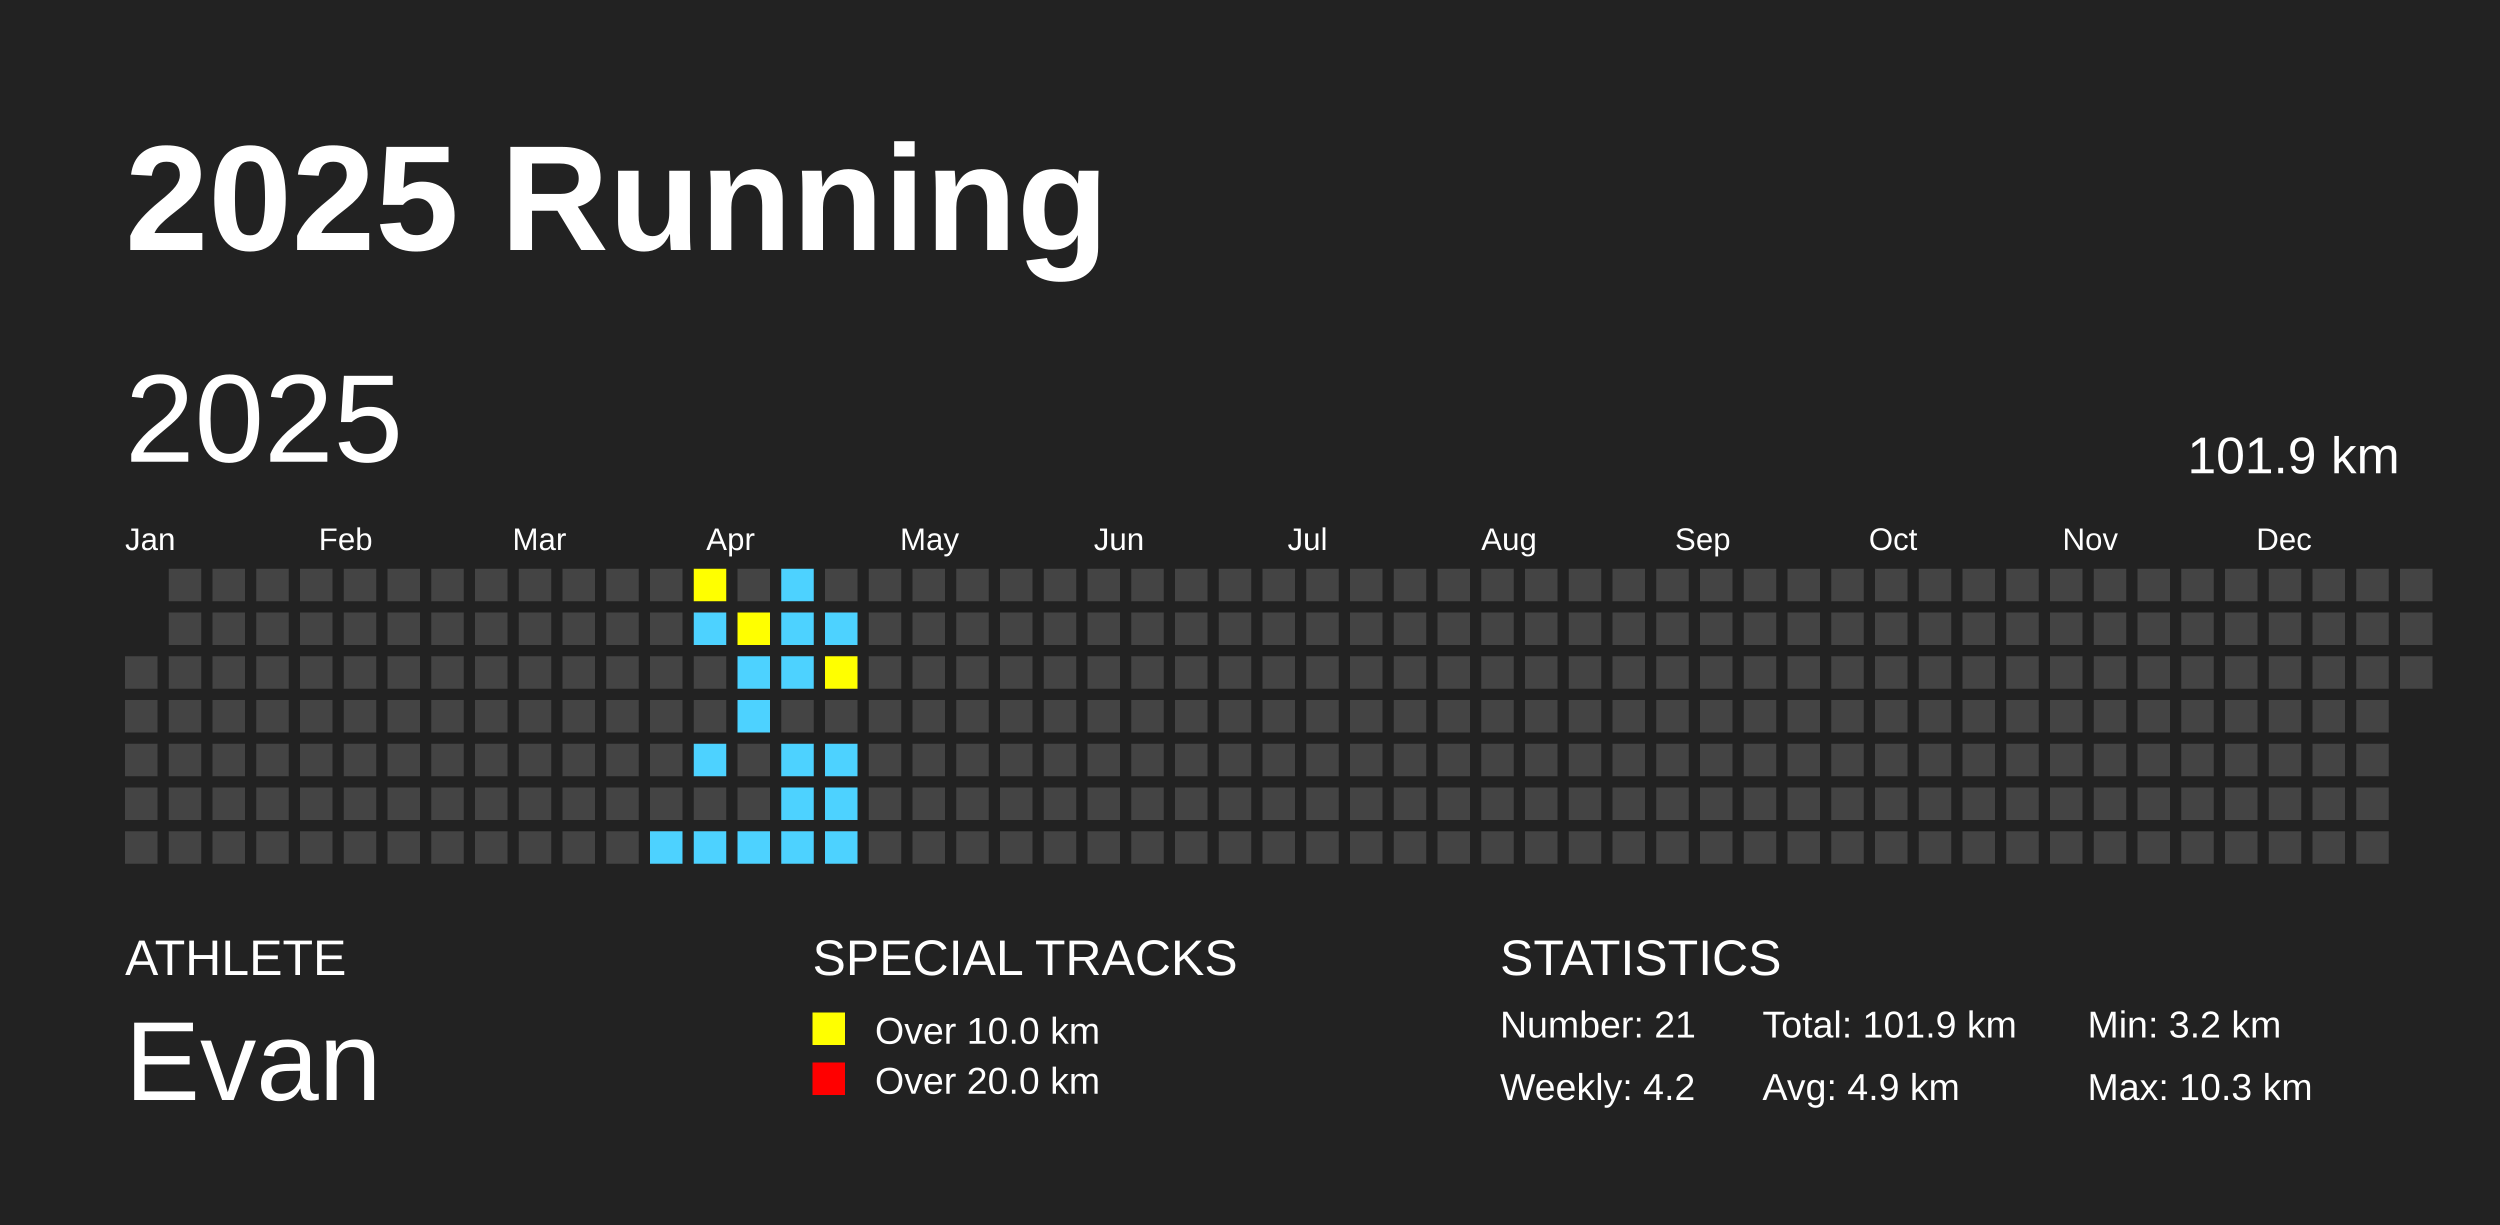
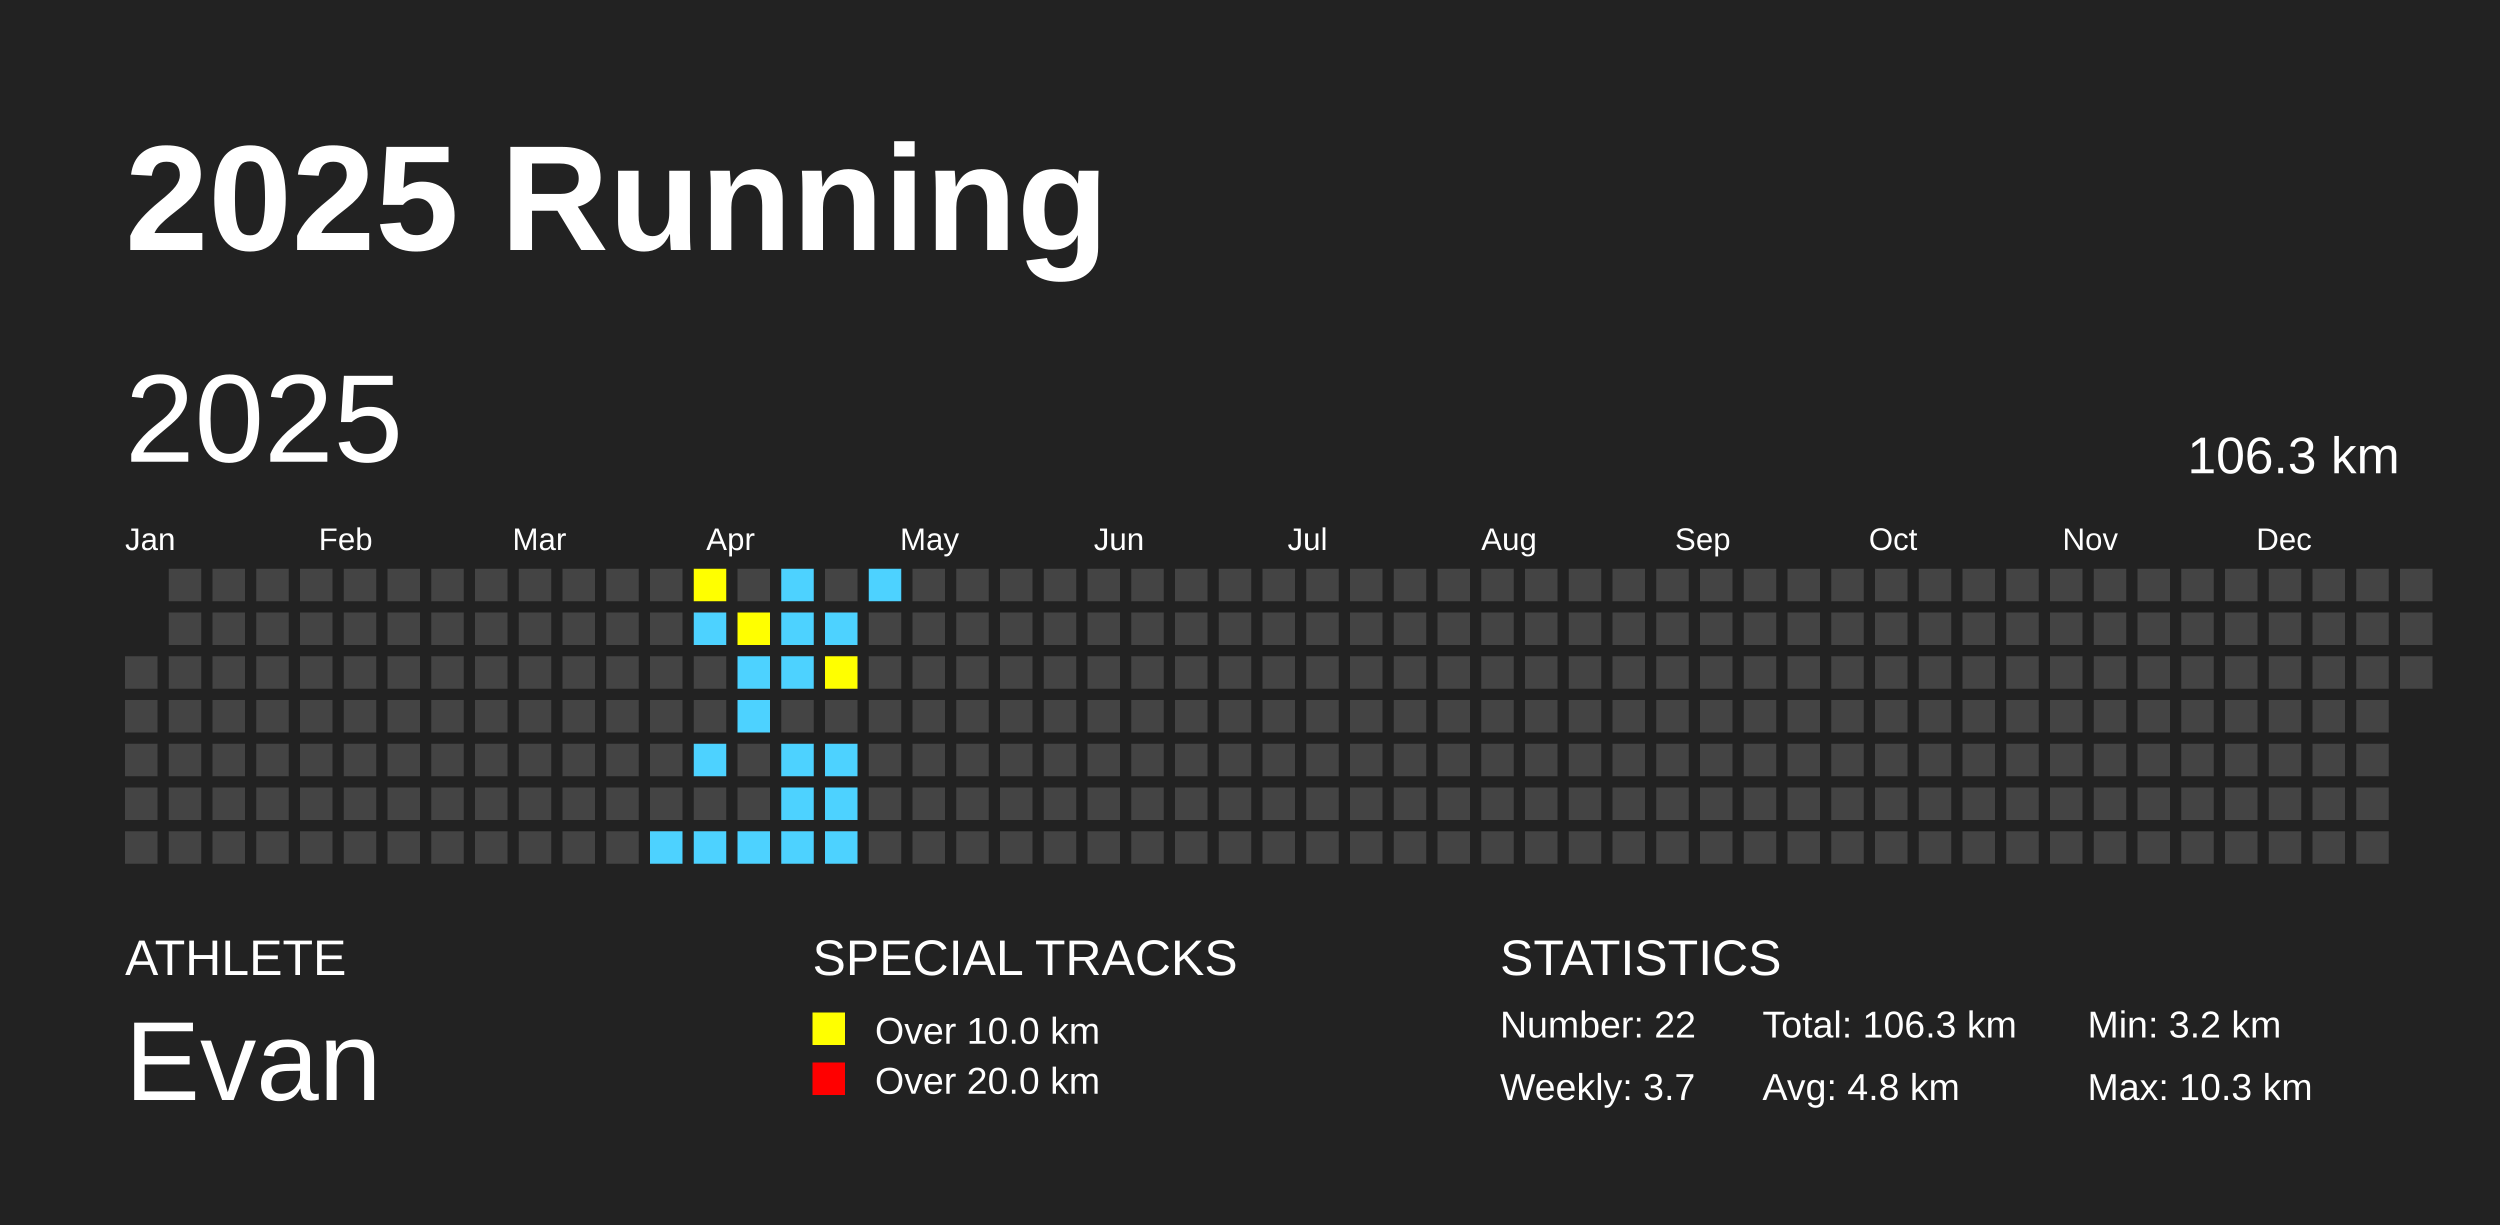
<svg xmlns="http://www.w3.org/2000/svg" baseProfile="full" height="98mm" version="1.1" viewBox="0,0,200,98" width="200mm">
  <defs />
  <rect fill="#222222" height="98" width="200" x="0" y="0" />
  <text fill="#FFFFFF" style="font-size:12px; font-family:Arial; font-weight:bold;" x="10" y="20">2025 Running</text>
  <text fill="#FFFFFF" style="font-size:4px; font-family:Arial" x="10" y="78">ATHLETE</text>
  <text fill="#FFFFFF" style="font-size:9px; font-family:Arial" x="10" y="88">Evan</text>
  <text fill="#FFFFFF" style="font-size:4px; font-family:Arial" x="65" y="78">SPECIAL TRACKS</text>
  <rect fill="yellow" height="2.6" width="2.6" x="65" y="81" />
  <text fill="#FFFFFF" style="font-size:3px; font-family:Arial" x="70" y="83.5">Over 10.0 km</text>
  <rect fill="red" height="2.6" width="2.6" x="65" y="85" />
  <text fill="#FFFFFF" style="font-size:3px; font-family:Arial" x="70" y="87.5">Over 20.0 km</text>
  <text fill="#FFFFFF" style="font-size:4px; font-family:Arial" x="120" y="78">STATISTICS</text>
-   <text fill="#FFFFFF" style="font-size:3px; font-family:Arial" x="120" y="83">Number: 21</text>
-   <text fill="#FFFFFF" style="font-size:3px; font-family:Arial" x="120" y="88">Weekly: 4.2</text>
-   <text fill="#FFFFFF" style="font-size:3px; font-family:Arial" x="141" y="83">Total: 101.9 km</text>
-   <text fill="#FFFFFF" style="font-size:3px; font-family:Arial" x="141" y="88">Avg: 4.9 km</text>
+   <text fill="#FFFFFF" style="font-size:3px; font-family:Arial" x="120" y="83">Number: 22</text>
+   <text fill="#FFFFFF" style="font-size:3px; font-family:Arial" x="120" y="88">Weekly: 3.7</text>
+   <text fill="#FFFFFF" style="font-size:3px; font-family:Arial" x="141" y="83">Total: 106.3 km</text>
+   <text fill="#FFFFFF" style="font-size:3px; font-family:Arial" x="141" y="88">Avg: 4.8 km</text>
  <text fill="#FFFFFF" style="font-size:3px; font-family:Arial" x="167" y="83">Min: 3.2 km</text>
  <text fill="#FFFFFF" style="font-size:3px; font-family:Arial" x="167" y="88">Max: 10.3 km</text>
  <text dominant-baseline="hanging" fill="#FFFFFF" style="font-size:10.0px; font-family:Arial;" x="10" y="30">2025</text>
-   <text dominant-baseline="hanging" fill="#FFFFFF" style="font-size:4.125px; font-family:Arial;" x="175" y="35">101.9 km</text>
+   <text dominant-baseline="hanging" fill="#FFFFFF" style="font-size:4.125px; font-family:Arial;" x="175" y="35">106.3 km</text>
  <text fill="#FFFFFF" style="font-size:2.5px; font-family:Arial" x="10.0" y="44">Jan</text>
  <text fill="#FFFFFF" style="font-size:2.5px; font-family:Arial" x="25.5" y="44">Feb</text>
  <text fill="#FFFFFF" style="font-size:2.5px; font-family:Arial" x="41.0" y="44">Mar</text>
  <text fill="#FFFFFF" style="font-size:2.5px; font-family:Arial" x="56.5" y="44">Apr</text>
  <text fill="#FFFFFF" style="font-size:2.5px; font-family:Arial" x="72.0" y="44">May</text>
  <text fill="#FFFFFF" style="font-size:2.5px; font-family:Arial" x="87.5" y="44">Jun</text>
  <text fill="#FFFFFF" style="font-size:2.5px; font-family:Arial" x="103.0" y="44">Jul</text>
  <text fill="#FFFFFF" style="font-size:2.5px; font-family:Arial" x="118.5" y="44">Aug</text>
  <text fill="#FFFFFF" style="font-size:2.5px; font-family:Arial" x="134.0" y="44">Sep</text>
  <text fill="#FFFFFF" style="font-size:2.5px; font-family:Arial" x="149.5" y="44">Oct</text>
  <text fill="#FFFFFF" style="font-size:2.5px; font-family:Arial" x="165.0" y="44">Nov</text>
  <text fill="#FFFFFF" style="font-size:2.5px; font-family:Arial" x="180.5" y="44">Dec</text>
  <rect fill="#444444" height="2.6" width="2.6" x="10.0" y="52.5" />
  <rect fill="#444444" height="2.6" width="2.6" x="10.0" y="56.0" />
  <rect fill="#444444" height="2.6" width="2.6" x="10.0" y="59.5" />
  <rect fill="#444444" height="2.6" width="2.6" x="10.0" y="63.0" />
  <rect fill="#444444" height="2.6" width="2.6" x="10.0" y="66.5" />
  <rect fill="#444444" height="2.6" width="2.6" x="13.5" y="45.5" />
  <rect fill="#444444" height="2.6" width="2.6" x="13.5" y="49.0" />
  <rect fill="#444444" height="2.6" width="2.6" x="13.5" y="52.5" />
  <rect fill="#444444" height="2.6" width="2.6" x="13.5" y="56.0" />
  <rect fill="#444444" height="2.6" width="2.6" x="13.5" y="59.5" />
  <rect fill="#444444" height="2.6" width="2.6" x="13.5" y="63.0" />
  <rect fill="#444444" height="2.6" width="2.6" x="13.5" y="66.5" />
  <rect fill="#444444" height="2.6" width="2.6" x="17.0" y="45.5" />
  <rect fill="#444444" height="2.6" width="2.6" x="17.0" y="49.0" />
  <rect fill="#444444" height="2.6" width="2.6" x="17.0" y="52.5" />
  <rect fill="#444444" height="2.6" width="2.6" x="17.0" y="56.0" />
  <rect fill="#444444" height="2.6" width="2.6" x="17.0" y="59.5" />
  <rect fill="#444444" height="2.6" width="2.6" x="17.0" y="63.0" />
  <rect fill="#444444" height="2.6" width="2.6" x="17.0" y="66.5" />
  <rect fill="#444444" height="2.6" width="2.6" x="20.5" y="45.5" />
  <rect fill="#444444" height="2.6" width="2.6" x="20.5" y="49.0" />
  <rect fill="#444444" height="2.6" width="2.6" x="20.5" y="52.5" />
  <rect fill="#444444" height="2.6" width="2.6" x="20.5" y="56.0" />
  <rect fill="#444444" height="2.6" width="2.6" x="20.5" y="59.5" />
  <rect fill="#444444" height="2.6" width="2.6" x="20.5" y="63.0" />
  <rect fill="#444444" height="2.6" width="2.6" x="20.5" y="66.5" />
  <rect fill="#444444" height="2.6" width="2.6" x="24.0" y="45.5" />
  <rect fill="#444444" height="2.6" width="2.6" x="24.0" y="49.0" />
  <rect fill="#444444" height="2.6" width="2.6" x="24.0" y="52.5" />
  <rect fill="#444444" height="2.6" width="2.6" x="24.0" y="56.0" />
  <rect fill="#444444" height="2.6" width="2.6" x="24.0" y="59.5" />
  <rect fill="#444444" height="2.6" width="2.6" x="24.0" y="63.0" />
  <rect fill="#444444" height="2.6" width="2.6" x="24.0" y="66.5" />
  <rect fill="#444444" height="2.6" width="2.6" x="27.5" y="45.5" />
  <rect fill="#444444" height="2.6" width="2.6" x="27.5" y="49.0" />
  <rect fill="#444444" height="2.6" width="2.6" x="27.5" y="52.5" />
  <rect fill="#444444" height="2.6" width="2.6" x="27.5" y="56.0" />
  <rect fill="#444444" height="2.6" width="2.6" x="27.5" y="59.5" />
  <rect fill="#444444" height="2.6" width="2.6" x="27.5" y="63.0" />
  <rect fill="#444444" height="2.6" width="2.6" x="27.5" y="66.5" />
  <rect fill="#444444" height="2.6" width="2.6" x="31.0" y="45.5" />
  <rect fill="#444444" height="2.6" width="2.6" x="31.0" y="49.0" />
  <rect fill="#444444" height="2.6" width="2.6" x="31.0" y="52.5" />
  <rect fill="#444444" height="2.6" width="2.6" x="31.0" y="56.0" />
  <rect fill="#444444" height="2.6" width="2.6" x="31.0" y="59.5" />
  <rect fill="#444444" height="2.6" width="2.6" x="31.0" y="63.0" />
  <rect fill="#444444" height="2.6" width="2.6" x="31.0" y="66.5" />
  <rect fill="#444444" height="2.6" width="2.6" x="34.5" y="45.5" />
  <rect fill="#444444" height="2.6" width="2.6" x="34.5" y="49.0" />
  <rect fill="#444444" height="2.6" width="2.6" x="34.5" y="52.5" />
  <rect fill="#444444" height="2.6" width="2.6" x="34.5" y="56.0" />
  <rect fill="#444444" height="2.6" width="2.6" x="34.5" y="59.5" />
  <rect fill="#444444" height="2.6" width="2.6" x="34.5" y="63.0" />
  <rect fill="#444444" height="2.6" width="2.6" x="34.5" y="66.5" />
  <rect fill="#444444" height="2.6" width="2.6" x="38.0" y="45.5" />
  <rect fill="#444444" height="2.6" width="2.6" x="38.0" y="49.0" />
  <rect fill="#444444" height="2.6" width="2.6" x="38.0" y="52.5" />
  <rect fill="#444444" height="2.6" width="2.6" x="38.0" y="56.0" />
  <rect fill="#444444" height="2.6" width="2.6" x="38.0" y="59.5" />
  <rect fill="#444444" height="2.6" width="2.6" x="38.0" y="63.0" />
  <rect fill="#444444" height="2.6" width="2.6" x="38.0" y="66.5" />
  <rect fill="#444444" height="2.6" width="2.6" x="41.5" y="45.5" />
  <rect fill="#444444" height="2.6" width="2.6" x="41.5" y="49.0" />
  <rect fill="#444444" height="2.6" width="2.6" x="41.5" y="52.5" />
  <rect fill="#444444" height="2.6" width="2.6" x="41.5" y="56.0" />
  <rect fill="#444444" height="2.6" width="2.6" x="41.5" y="59.5" />
  <rect fill="#444444" height="2.6" width="2.6" x="41.5" y="63.0" />
  <rect fill="#444444" height="2.6" width="2.6" x="41.5" y="66.5" />
  <rect fill="#444444" height="2.6" width="2.6" x="45.0" y="45.5" />
  <rect fill="#444444" height="2.6" width="2.6" x="45.0" y="49.0" />
  <rect fill="#444444" height="2.6" width="2.6" x="45.0" y="52.5" />
  <rect fill="#444444" height="2.6" width="2.6" x="45.0" y="56.0" />
  <rect fill="#444444" height="2.6" width="2.6" x="45.0" y="59.5" />
  <rect fill="#444444" height="2.6" width="2.6" x="45.0" y="63.0" />
  <rect fill="#444444" height="2.6" width="2.6" x="45.0" y="66.5" />
  <rect fill="#444444" height="2.6" width="2.6" x="48.5" y="45.5" />
  <rect fill="#444444" height="2.6" width="2.6" x="48.5" y="49.0" />
  <rect fill="#444444" height="2.6" width="2.6" x="48.5" y="52.5" />
  <rect fill="#444444" height="2.6" width="2.6" x="48.5" y="56.0" />
  <rect fill="#444444" height="2.6" width="2.6" x="48.5" y="59.5" />
  <rect fill="#444444" height="2.6" width="2.6" x="48.5" y="63.0" />
  <rect fill="#444444" height="2.6" width="2.6" x="48.5" y="66.5" />
  <rect fill="#444444" height="2.6" width="2.6" x="52.0" y="45.5" />
  <rect fill="#444444" height="2.6" width="2.6" x="52.0" y="49.0" />
  <rect fill="#444444" height="2.6" width="2.6" x="52.0" y="52.5" />
  <rect fill="#444444" height="2.6" width="2.6" x="52.0" y="56.0" />
  <rect fill="#444444" height="2.6" width="2.6" x="52.0" y="59.5" />
  <rect fill="#444444" height="2.6" width="2.6" x="52.0" y="63.0" />
  <rect fill="#4DD2FF" height="2.6" width="2.6" x="52.0" y="66.5" />
  <rect fill="yellow" height="2.6" width="2.6" x="55.5" y="45.5" />
  <rect fill="#4DD2FF" height="2.6" width="2.6" x="55.5" y="49.0" />
  <rect fill="#444444" height="2.6" width="2.6" x="55.5" y="52.5" />
  <rect fill="#444444" height="2.6" width="2.6" x="55.5" y="56.0" />
  <rect fill="#4DD2FF" height="2.6" width="2.6" x="55.5" y="59.5" />
  <rect fill="#444444" height="2.6" width="2.6" x="55.5" y="63.0" />
  <rect fill="#4DD2FF" height="2.6" width="2.6" x="55.5" y="66.5" />
  <rect fill="#444444" height="2.6" width="2.6" x="59.0" y="45.5" />
  <rect fill="yellow" height="2.6" width="2.6" x="59.0" y="49.0" />
  <rect fill="#4DD2FF" height="2.6" width="2.6" x="59.0" y="52.5" />
  <rect fill="#4DD2FF" height="2.6" width="2.6" x="59.0" y="56.0" />
  <rect fill="#444444" height="2.6" width="2.6" x="59.0" y="59.5" />
  <rect fill="#444444" height="2.6" width="2.6" x="59.0" y="63.0" />
  <rect fill="#4DD2FF" height="2.6" width="2.6" x="59.0" y="66.5" />
  <rect fill="#4DD2FF" height="2.6" width="2.6" x="62.5" y="45.5" />
  <rect fill="#4DD2FF" height="2.6" width="2.6" x="62.5" y="49.0" />
  <rect fill="#4DD2FF" height="2.6" width="2.6" x="62.5" y="52.5" />
  <rect fill="#444444" height="2.6" width="2.6" x="62.5" y="56.0" />
  <rect fill="#4DD2FF" height="2.6" width="2.6" x="62.5" y="59.5" />
  <rect fill="#4DD2FF" height="2.6" width="2.6" x="62.5" y="63.0" />
  <rect fill="#4DD2FF" height="2.6" width="2.6" x="62.5" y="66.5" />
  <rect fill="#444444" height="2.6" width="2.6" x="66.0" y="45.5" />
  <rect fill="#4DD2FF" height="2.6" width="2.6" x="66.0" y="49.0" />
  <rect fill="yellow" height="2.6" width="2.6" x="66.0" y="52.5" />
  <rect fill="#444444" height="2.6" width="2.6" x="66.0" y="56.0" />
  <rect fill="#4DD2FF" height="2.6" width="2.6" x="66.0" y="59.5" />
  <rect fill="#4DD2FF" height="2.6" width="2.6" x="66.0" y="63.0" />
  <rect fill="#4DD2FF" height="2.6" width="2.6" x="66.0" y="66.5" />
-   <rect fill="#444444" height="2.6" width="2.6" x="69.5" y="45.5" />
+   <rect fill="#4DD2FF" height="2.6" width="2.6" x="69.5" y="45.5" />
  <rect fill="#444444" height="2.6" width="2.6" x="69.5" y="49.0" />
  <rect fill="#444444" height="2.6" width="2.6" x="69.5" y="52.5" />
  <rect fill="#444444" height="2.6" width="2.6" x="69.5" y="56.0" />
  <rect fill="#444444" height="2.6" width="2.6" x="69.5" y="59.5" />
  <rect fill="#444444" height="2.6" width="2.6" x="69.5" y="63.0" />
  <rect fill="#444444" height="2.6" width="2.6" x="69.5" y="66.5" />
  <rect fill="#444444" height="2.6" width="2.6" x="73.0" y="45.5" />
  <rect fill="#444444" height="2.6" width="2.6" x="73.0" y="49.0" />
  <rect fill="#444444" height="2.6" width="2.6" x="73.0" y="52.5" />
  <rect fill="#444444" height="2.6" width="2.6" x="73.0" y="56.0" />
  <rect fill="#444444" height="2.6" width="2.6" x="73.0" y="59.5" />
  <rect fill="#444444" height="2.6" width="2.6" x="73.0" y="63.0" />
  <rect fill="#444444" height="2.6" width="2.6" x="73.0" y="66.5" />
  <rect fill="#444444" height="2.6" width="2.6" x="76.5" y="45.5" />
  <rect fill="#444444" height="2.6" width="2.6" x="76.5" y="49.0" />
  <rect fill="#444444" height="2.6" width="2.6" x="76.5" y="52.5" />
  <rect fill="#444444" height="2.6" width="2.6" x="76.5" y="56.0" />
  <rect fill="#444444" height="2.6" width="2.6" x="76.5" y="59.5" />
  <rect fill="#444444" height="2.6" width="2.6" x="76.5" y="63.0" />
  <rect fill="#444444" height="2.6" width="2.6" x="76.5" y="66.5" />
  <rect fill="#444444" height="2.6" width="2.6" x="80.0" y="45.5" />
  <rect fill="#444444" height="2.6" width="2.6" x="80.0" y="49.0" />
  <rect fill="#444444" height="2.6" width="2.6" x="80.0" y="52.5" />
  <rect fill="#444444" height="2.6" width="2.6" x="80.0" y="56.0" />
  <rect fill="#444444" height="2.6" width="2.6" x="80.0" y="59.5" />
  <rect fill="#444444" height="2.6" width="2.6" x="80.0" y="63.0" />
  <rect fill="#444444" height="2.6" width="2.6" x="80.0" y="66.5" />
  <rect fill="#444444" height="2.6" width="2.6" x="83.5" y="45.5" />
  <rect fill="#444444" height="2.6" width="2.6" x="83.5" y="49.0" />
  <rect fill="#444444" height="2.6" width="2.6" x="83.5" y="52.5" />
  <rect fill="#444444" height="2.6" width="2.6" x="83.5" y="56.0" />
  <rect fill="#444444" height="2.6" width="2.6" x="83.5" y="59.5" />
  <rect fill="#444444" height="2.6" width="2.6" x="83.5" y="63.0" />
  <rect fill="#444444" height="2.6" width="2.6" x="83.5" y="66.5" />
  <rect fill="#444444" height="2.6" width="2.6" x="87.0" y="45.5" />
  <rect fill="#444444" height="2.6" width="2.6" x="87.0" y="49.0" />
  <rect fill="#444444" height="2.6" width="2.6" x="87.0" y="52.5" />
  <rect fill="#444444" height="2.6" width="2.6" x="87.0" y="56.0" />
  <rect fill="#444444" height="2.6" width="2.6" x="87.0" y="59.5" />
  <rect fill="#444444" height="2.6" width="2.6" x="87.0" y="63.0" />
  <rect fill="#444444" height="2.6" width="2.6" x="87.0" y="66.5" />
  <rect fill="#444444" height="2.6" width="2.6" x="90.5" y="45.5" />
  <rect fill="#444444" height="2.6" width="2.6" x="90.5" y="49.0" />
  <rect fill="#444444" height="2.6" width="2.6" x="90.5" y="52.5" />
  <rect fill="#444444" height="2.6" width="2.6" x="90.5" y="56.0" />
  <rect fill="#444444" height="2.6" width="2.6" x="90.5" y="59.5" />
  <rect fill="#444444" height="2.6" width="2.6" x="90.5" y="63.0" />
  <rect fill="#444444" height="2.6" width="2.6" x="90.5" y="66.5" />
  <rect fill="#444444" height="2.6" width="2.6" x="94.0" y="45.5" />
  <rect fill="#444444" height="2.6" width="2.6" x="94.0" y="49.0" />
  <rect fill="#444444" height="2.6" width="2.6" x="94.0" y="52.5" />
  <rect fill="#444444" height="2.6" width="2.6" x="94.0" y="56.0" />
  <rect fill="#444444" height="2.6" width="2.6" x="94.0" y="59.5" />
  <rect fill="#444444" height="2.6" width="2.6" x="94.0" y="63.0" />
  <rect fill="#444444" height="2.6" width="2.6" x="94.0" y="66.5" />
  <rect fill="#444444" height="2.6" width="2.6" x="97.5" y="45.5" />
  <rect fill="#444444" height="2.6" width="2.6" x="97.5" y="49.0" />
  <rect fill="#444444" height="2.6" width="2.6" x="97.5" y="52.5" />
  <rect fill="#444444" height="2.6" width="2.6" x="97.5" y="56.0" />
  <rect fill="#444444" height="2.6" width="2.6" x="97.5" y="59.5" />
  <rect fill="#444444" height="2.6" width="2.6" x="97.5" y="63.0" />
  <rect fill="#444444" height="2.6" width="2.6" x="97.5" y="66.5" />
  <rect fill="#444444" height="2.6" width="2.6" x="101.0" y="45.5" />
  <rect fill="#444444" height="2.6" width="2.6" x="101.0" y="49.0" />
  <rect fill="#444444" height="2.6" width="2.6" x="101.0" y="52.5" />
  <rect fill="#444444" height="2.6" width="2.6" x="101.0" y="56.0" />
  <rect fill="#444444" height="2.6" width="2.6" x="101.0" y="59.5" />
  <rect fill="#444444" height="2.6" width="2.6" x="101.0" y="63.0" />
  <rect fill="#444444" height="2.6" width="2.6" x="101.0" y="66.5" />
  <rect fill="#444444" height="2.6" width="2.6" x="104.5" y="45.5" />
  <rect fill="#444444" height="2.6" width="2.6" x="104.5" y="49.0" />
  <rect fill="#444444" height="2.6" width="2.6" x="104.5" y="52.5" />
  <rect fill="#444444" height="2.6" width="2.6" x="104.5" y="56.0" />
  <rect fill="#444444" height="2.6" width="2.6" x="104.5" y="59.5" />
  <rect fill="#444444" height="2.6" width="2.6" x="104.5" y="63.0" />
  <rect fill="#444444" height="2.6" width="2.6" x="104.5" y="66.5" />
  <rect fill="#444444" height="2.6" width="2.6" x="108.0" y="45.5" />
  <rect fill="#444444" height="2.6" width="2.6" x="108.0" y="49.0" />
  <rect fill="#444444" height="2.6" width="2.6" x="108.0" y="52.5" />
  <rect fill="#444444" height="2.6" width="2.6" x="108.0" y="56.0" />
  <rect fill="#444444" height="2.6" width="2.6" x="108.0" y="59.5" />
  <rect fill="#444444" height="2.6" width="2.6" x="108.0" y="63.0" />
  <rect fill="#444444" height="2.6" width="2.6" x="108.0" y="66.5" />
  <rect fill="#444444" height="2.6" width="2.6" x="111.5" y="45.5" />
  <rect fill="#444444" height="2.6" width="2.6" x="111.5" y="49.0" />
  <rect fill="#444444" height="2.6" width="2.6" x="111.5" y="52.5" />
  <rect fill="#444444" height="2.6" width="2.6" x="111.5" y="56.0" />
  <rect fill="#444444" height="2.6" width="2.6" x="111.5" y="59.5" />
  <rect fill="#444444" height="2.6" width="2.6" x="111.5" y="63.0" />
  <rect fill="#444444" height="2.6" width="2.6" x="111.5" y="66.5" />
  <rect fill="#444444" height="2.6" width="2.6" x="115.0" y="45.5" />
  <rect fill="#444444" height="2.6" width="2.6" x="115.0" y="49.0" />
  <rect fill="#444444" height="2.6" width="2.6" x="115.0" y="52.5" />
  <rect fill="#444444" height="2.6" width="2.6" x="115.0" y="56.0" />
  <rect fill="#444444" height="2.6" width="2.6" x="115.0" y="59.5" />
  <rect fill="#444444" height="2.6" width="2.6" x="115.0" y="63.0" />
  <rect fill="#444444" height="2.6" width="2.6" x="115.0" y="66.5" />
  <rect fill="#444444" height="2.6" width="2.6" x="118.5" y="45.5" />
  <rect fill="#444444" height="2.6" width="2.6" x="118.5" y="49.0" />
  <rect fill="#444444" height="2.6" width="2.6" x="118.5" y="52.5" />
  <rect fill="#444444" height="2.6" width="2.6" x="118.5" y="56.0" />
  <rect fill="#444444" height="2.6" width="2.6" x="118.5" y="59.5" />
  <rect fill="#444444" height="2.6" width="2.6" x="118.5" y="63.0" />
  <rect fill="#444444" height="2.6" width="2.6" x="118.5" y="66.5" />
  <rect fill="#444444" height="2.6" width="2.6" x="122.0" y="45.5" />
  <rect fill="#444444" height="2.6" width="2.6" x="122.0" y="49.0" />
  <rect fill="#444444" height="2.6" width="2.6" x="122.0" y="52.5" />
  <rect fill="#444444" height="2.6" width="2.6" x="122.0" y="56.0" />
  <rect fill="#444444" height="2.6" width="2.6" x="122.0" y="59.5" />
  <rect fill="#444444" height="2.6" width="2.6" x="122.0" y="63.0" />
  <rect fill="#444444" height="2.6" width="2.6" x="122.0" y="66.5" />
  <rect fill="#444444" height="2.6" width="2.6" x="125.5" y="45.5" />
  <rect fill="#444444" height="2.6" width="2.6" x="125.5" y="49.0" />
  <rect fill="#444444" height="2.6" width="2.6" x="125.5" y="52.5" />
  <rect fill="#444444" height="2.6" width="2.6" x="125.5" y="56.0" />
  <rect fill="#444444" height="2.6" width="2.6" x="125.5" y="59.5" />
  <rect fill="#444444" height="2.6" width="2.6" x="125.5" y="63.0" />
  <rect fill="#444444" height="2.6" width="2.6" x="125.5" y="66.5" />
  <rect fill="#444444" height="2.6" width="2.6" x="129.0" y="45.5" />
  <rect fill="#444444" height="2.6" width="2.6" x="129.0" y="49.0" />
  <rect fill="#444444" height="2.6" width="2.6" x="129.0" y="52.5" />
  <rect fill="#444444" height="2.6" width="2.6" x="129.0" y="56.0" />
  <rect fill="#444444" height="2.6" width="2.6" x="129.0" y="59.5" />
  <rect fill="#444444" height="2.6" width="2.6" x="129.0" y="63.0" />
  <rect fill="#444444" height="2.6" width="2.6" x="129.0" y="66.5" />
  <rect fill="#444444" height="2.6" width="2.6" x="132.5" y="45.5" />
  <rect fill="#444444" height="2.6" width="2.6" x="132.5" y="49.0" />
  <rect fill="#444444" height="2.6" width="2.6" x="132.5" y="52.5" />
  <rect fill="#444444" height="2.6" width="2.6" x="132.5" y="56.0" />
  <rect fill="#444444" height="2.6" width="2.6" x="132.5" y="59.5" />
  <rect fill="#444444" height="2.6" width="2.6" x="132.5" y="63.0" />
  <rect fill="#444444" height="2.6" width="2.6" x="132.5" y="66.5" />
  <rect fill="#444444" height="2.6" width="2.6" x="136.0" y="45.5" />
  <rect fill="#444444" height="2.6" width="2.6" x="136.0" y="49.0" />
  <rect fill="#444444" height="2.6" width="2.6" x="136.0" y="52.5" />
  <rect fill="#444444" height="2.6" width="2.6" x="136.0" y="56.0" />
  <rect fill="#444444" height="2.6" width="2.6" x="136.0" y="59.5" />
  <rect fill="#444444" height="2.6" width="2.6" x="136.0" y="63.0" />
  <rect fill="#444444" height="2.6" width="2.6" x="136.0" y="66.5" />
  <rect fill="#444444" height="2.6" width="2.6" x="139.5" y="45.5" />
  <rect fill="#444444" height="2.6" width="2.6" x="139.5" y="49.0" />
  <rect fill="#444444" height="2.6" width="2.6" x="139.5" y="52.5" />
  <rect fill="#444444" height="2.6" width="2.6" x="139.5" y="56.0" />
  <rect fill="#444444" height="2.6" width="2.6" x="139.5" y="59.5" />
  <rect fill="#444444" height="2.6" width="2.6" x="139.5" y="63.0" />
  <rect fill="#444444" height="2.6" width="2.6" x="139.5" y="66.5" />
  <rect fill="#444444" height="2.6" width="2.6" x="143.0" y="45.5" />
  <rect fill="#444444" height="2.6" width="2.6" x="143.0" y="49.0" />
  <rect fill="#444444" height="2.6" width="2.6" x="143.0" y="52.5" />
  <rect fill="#444444" height="2.6" width="2.6" x="143.0" y="56.0" />
  <rect fill="#444444" height="2.6" width="2.6" x="143.0" y="59.5" />
  <rect fill="#444444" height="2.6" width="2.6" x="143.0" y="63.0" />
  <rect fill="#444444" height="2.6" width="2.6" x="143.0" y="66.5" />
  <rect fill="#444444" height="2.6" width="2.6" x="146.5" y="45.5" />
  <rect fill="#444444" height="2.6" width="2.6" x="146.5" y="49.0" />
  <rect fill="#444444" height="2.6" width="2.6" x="146.5" y="52.5" />
  <rect fill="#444444" height="2.6" width="2.6" x="146.5" y="56.0" />
  <rect fill="#444444" height="2.6" width="2.6" x="146.5" y="59.5" />
  <rect fill="#444444" height="2.6" width="2.6" x="146.5" y="63.0" />
  <rect fill="#444444" height="2.6" width="2.6" x="146.5" y="66.5" />
  <rect fill="#444444" height="2.6" width="2.6" x="150.0" y="45.5" />
  <rect fill="#444444" height="2.6" width="2.6" x="150.0" y="49.0" />
  <rect fill="#444444" height="2.6" width="2.6" x="150.0" y="52.5" />
  <rect fill="#444444" height="2.6" width="2.6" x="150.0" y="56.0" />
  <rect fill="#444444" height="2.6" width="2.6" x="150.0" y="59.5" />
  <rect fill="#444444" height="2.6" width="2.6" x="150.0" y="63.0" />
  <rect fill="#444444" height="2.6" width="2.6" x="150.0" y="66.5" />
  <rect fill="#444444" height="2.6" width="2.6" x="153.5" y="45.5" />
  <rect fill="#444444" height="2.6" width="2.6" x="153.5" y="49.0" />
  <rect fill="#444444" height="2.6" width="2.6" x="153.5" y="52.5" />
  <rect fill="#444444" height="2.6" width="2.6" x="153.5" y="56.0" />
  <rect fill="#444444" height="2.6" width="2.6" x="153.5" y="59.5" />
  <rect fill="#444444" height="2.6" width="2.6" x="153.5" y="63.0" />
  <rect fill="#444444" height="2.6" width="2.6" x="153.5" y="66.5" />
  <rect fill="#444444" height="2.6" width="2.6" x="157.0" y="45.5" />
  <rect fill="#444444" height="2.6" width="2.6" x="157.0" y="49.0" />
  <rect fill="#444444" height="2.6" width="2.6" x="157.0" y="52.5" />
  <rect fill="#444444" height="2.6" width="2.6" x="157.0" y="56.0" />
  <rect fill="#444444" height="2.6" width="2.6" x="157.0" y="59.5" />
  <rect fill="#444444" height="2.6" width="2.6" x="157.0" y="63.0" />
  <rect fill="#444444" height="2.6" width="2.6" x="157.0" y="66.5" />
  <rect fill="#444444" height="2.6" width="2.6" x="160.5" y="45.5" />
  <rect fill="#444444" height="2.6" width="2.6" x="160.5" y="49.0" />
  <rect fill="#444444" height="2.6" width="2.6" x="160.5" y="52.5" />
  <rect fill="#444444" height="2.6" width="2.6" x="160.5" y="56.0" />
  <rect fill="#444444" height="2.6" width="2.6" x="160.5" y="59.5" />
  <rect fill="#444444" height="2.6" width="2.6" x="160.5" y="63.0" />
  <rect fill="#444444" height="2.6" width="2.6" x="160.5" y="66.5" />
  <rect fill="#444444" height="2.6" width="2.6" x="164.0" y="45.5" />
  <rect fill="#444444" height="2.6" width="2.6" x="164.0" y="49.0" />
  <rect fill="#444444" height="2.6" width="2.6" x="164.0" y="52.5" />
  <rect fill="#444444" height="2.6" width="2.6" x="164.0" y="56.0" />
  <rect fill="#444444" height="2.6" width="2.6" x="164.0" y="59.5" />
  <rect fill="#444444" height="2.6" width="2.6" x="164.0" y="63.0" />
  <rect fill="#444444" height="2.6" width="2.6" x="164.0" y="66.5" />
  <rect fill="#444444" height="2.6" width="2.6" x="167.5" y="45.5" />
  <rect fill="#444444" height="2.6" width="2.6" x="167.5" y="49.0" />
  <rect fill="#444444" height="2.6" width="2.6" x="167.5" y="52.5" />
  <rect fill="#444444" height="2.6" width="2.6" x="167.5" y="56.0" />
  <rect fill="#444444" height="2.6" width="2.6" x="167.5" y="59.5" />
  <rect fill="#444444" height="2.6" width="2.6" x="167.5" y="63.0" />
  <rect fill="#444444" height="2.6" width="2.6" x="167.5" y="66.5" />
  <rect fill="#444444" height="2.6" width="2.6" x="171.0" y="45.5" />
  <rect fill="#444444" height="2.6" width="2.6" x="171.0" y="49.0" />
  <rect fill="#444444" height="2.6" width="2.6" x="171.0" y="52.5" />
  <rect fill="#444444" height="2.6" width="2.6" x="171.0" y="56.0" />
  <rect fill="#444444" height="2.6" width="2.6" x="171.0" y="59.5" />
  <rect fill="#444444" height="2.6" width="2.6" x="171.0" y="63.0" />
  <rect fill="#444444" height="2.6" width="2.6" x="171.0" y="66.5" />
  <rect fill="#444444" height="2.6" width="2.6" x="174.5" y="45.5" />
  <rect fill="#444444" height="2.6" width="2.6" x="174.5" y="49.0" />
  <rect fill="#444444" height="2.6" width="2.6" x="174.5" y="52.5" />
  <rect fill="#444444" height="2.6" width="2.6" x="174.5" y="56.0" />
  <rect fill="#444444" height="2.6" width="2.6" x="174.5" y="59.5" />
  <rect fill="#444444" height="2.6" width="2.6" x="174.5" y="63.0" />
  <rect fill="#444444" height="2.6" width="2.6" x="174.5" y="66.5" />
  <rect fill="#444444" height="2.6" width="2.6" x="178.0" y="45.5" />
  <rect fill="#444444" height="2.6" width="2.6" x="178.0" y="49.0" />
  <rect fill="#444444" height="2.6" width="2.6" x="178.0" y="52.5" />
  <rect fill="#444444" height="2.6" width="2.6" x="178.0" y="56.0" />
  <rect fill="#444444" height="2.6" width="2.6" x="178.0" y="59.5" />
  <rect fill="#444444" height="2.6" width="2.6" x="178.0" y="63.0" />
  <rect fill="#444444" height="2.6" width="2.6" x="178.0" y="66.5" />
  <rect fill="#444444" height="2.6" width="2.6" x="181.5" y="45.5" />
  <rect fill="#444444" height="2.6" width="2.6" x="181.5" y="49.0" />
  <rect fill="#444444" height="2.6" width="2.6" x="181.5" y="52.5" />
  <rect fill="#444444" height="2.6" width="2.6" x="181.5" y="56.0" />
  <rect fill="#444444" height="2.6" width="2.6" x="181.5" y="59.5" />
  <rect fill="#444444" height="2.6" width="2.6" x="181.5" y="63.0" />
  <rect fill="#444444" height="2.6" width="2.6" x="181.5" y="66.5" />
  <rect fill="#444444" height="2.6" width="2.6" x="185.0" y="45.5" />
  <rect fill="#444444" height="2.6" width="2.6" x="185.0" y="49.0" />
  <rect fill="#444444" height="2.6" width="2.6" x="185.0" y="52.5" />
  <rect fill="#444444" height="2.6" width="2.6" x="185.0" y="56.0" />
  <rect fill="#444444" height="2.6" width="2.6" x="185.0" y="59.5" />
  <rect fill="#444444" height="2.6" width="2.6" x="185.0" y="63.0" />
  <rect fill="#444444" height="2.6" width="2.6" x="185.0" y="66.5" />
  <rect fill="#444444" height="2.6" width="2.6" x="188.5" y="45.5" />
  <rect fill="#444444" height="2.6" width="2.6" x="188.5" y="49.0" />
  <rect fill="#444444" height="2.6" width="2.6" x="188.5" y="52.5" />
  <rect fill="#444444" height="2.6" width="2.6" x="188.5" y="56.0" />
  <rect fill="#444444" height="2.6" width="2.6" x="188.5" y="59.5" />
  <rect fill="#444444" height="2.6" width="2.6" x="188.5" y="63.0" />
  <rect fill="#444444" height="2.6" width="2.6" x="188.5" y="66.5" />
  <rect fill="#444444" height="2.6" width="2.6" x="192.0" y="45.5" />
  <rect fill="#444444" height="2.6" width="2.6" x="192.0" y="49.0" />
  <rect fill="#444444" height="2.6" width="2.6" x="192.0" y="52.5" />
</svg>
